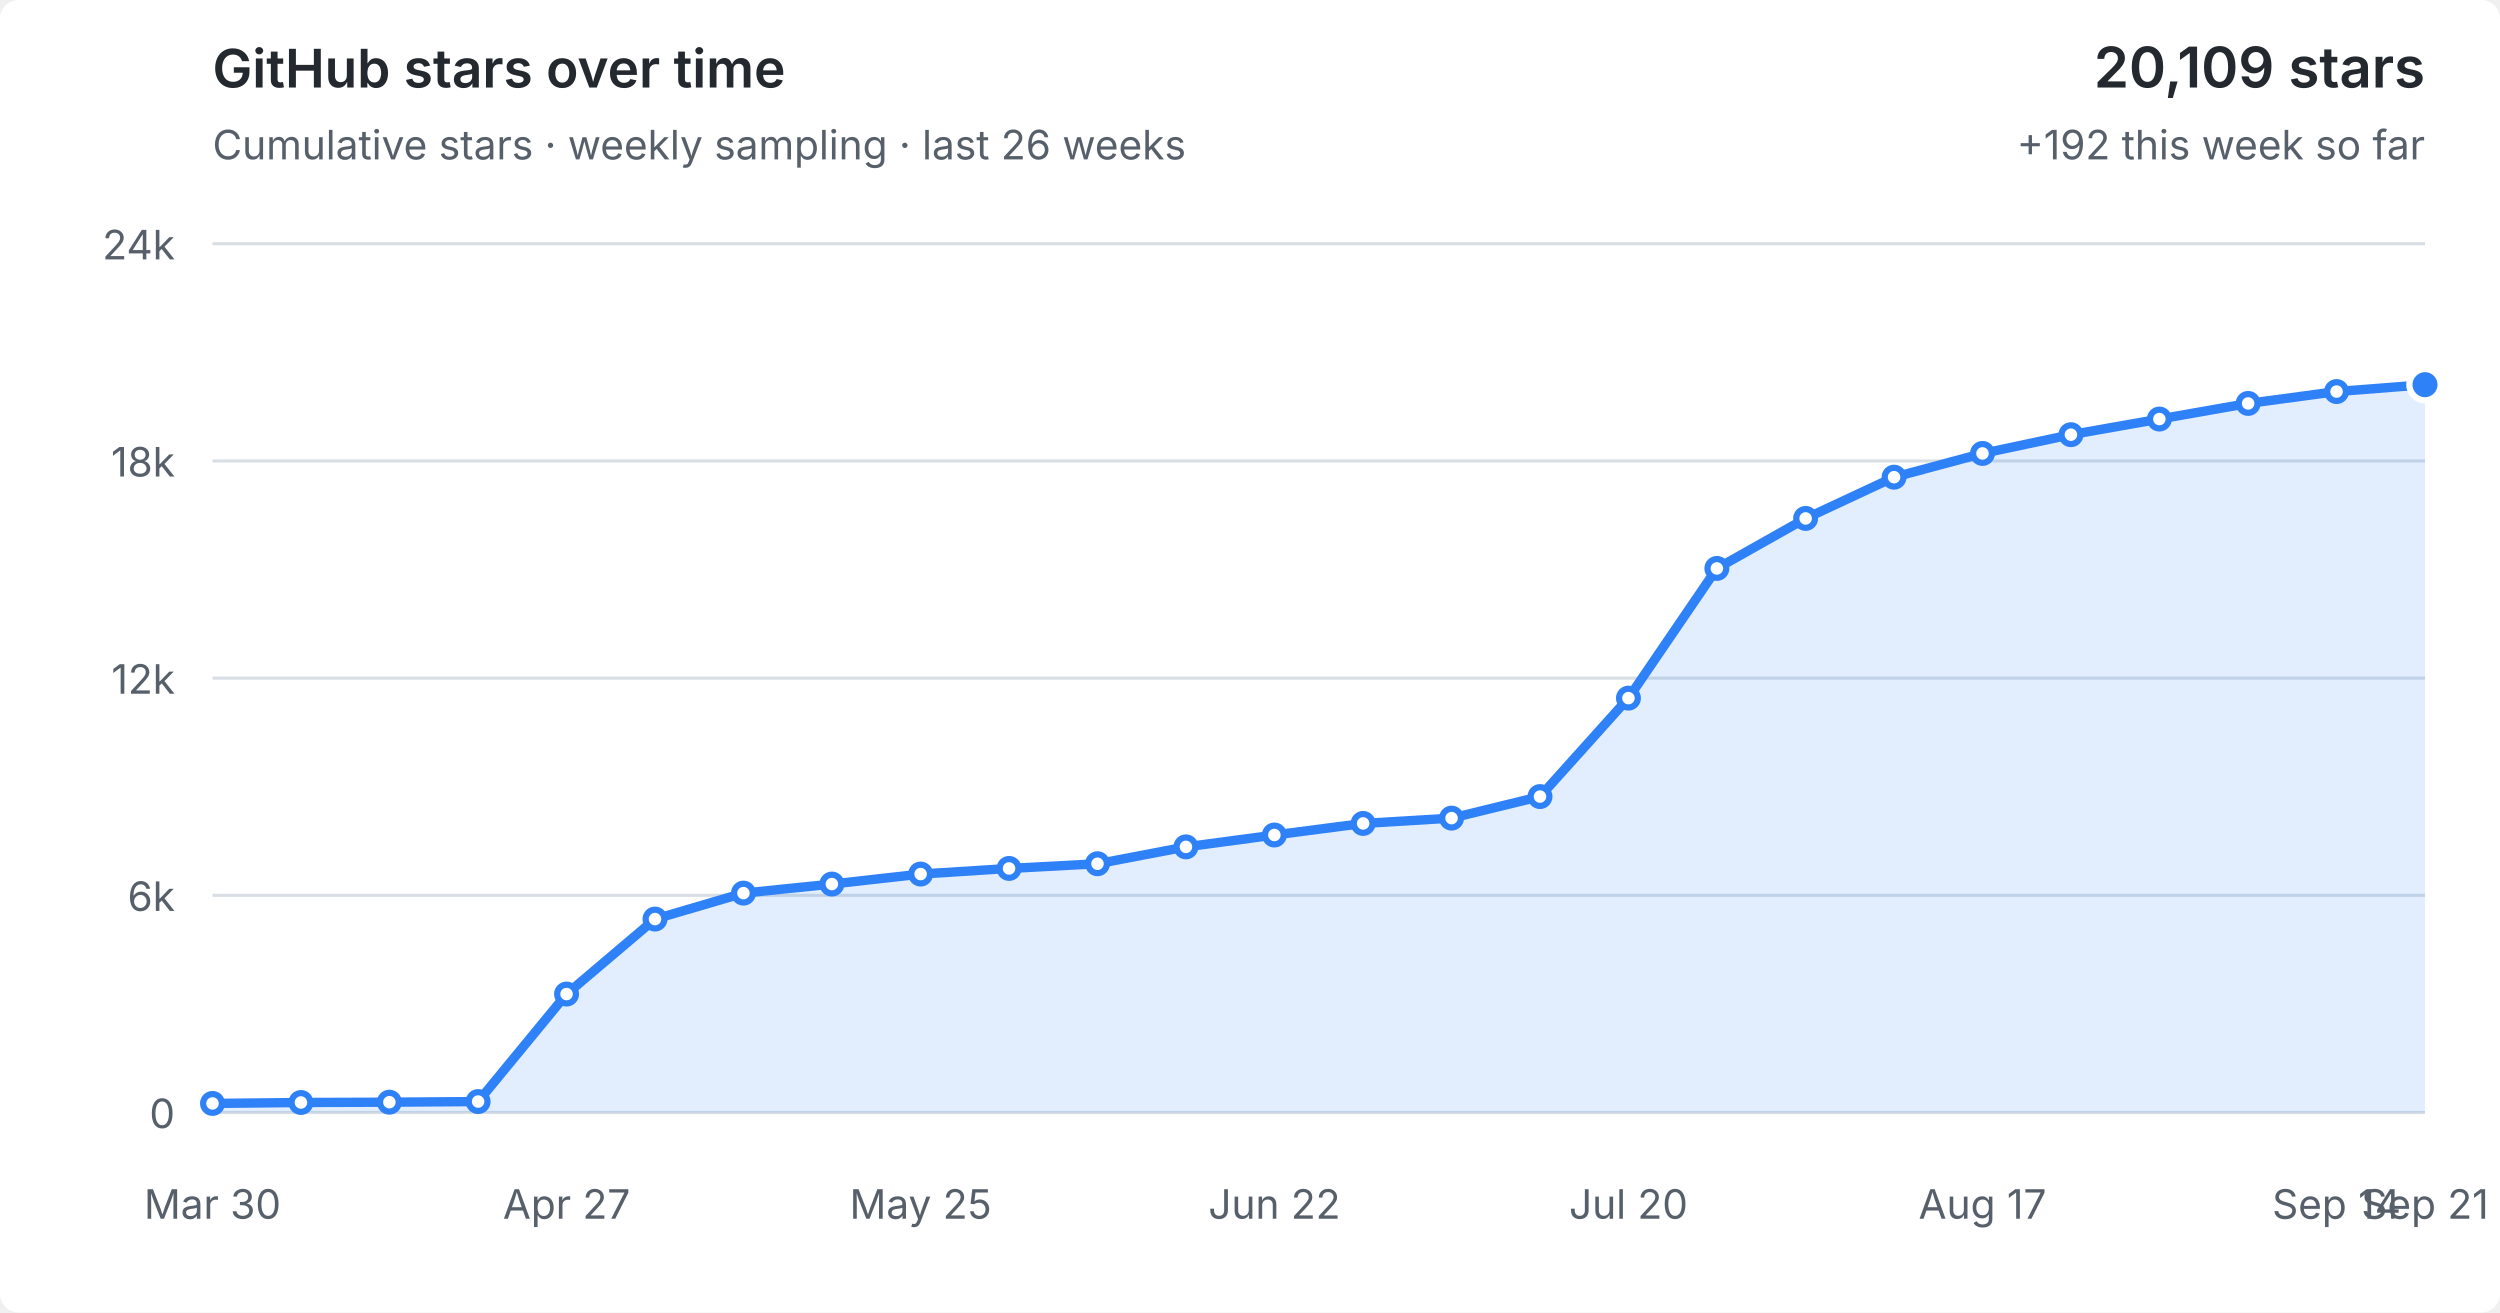
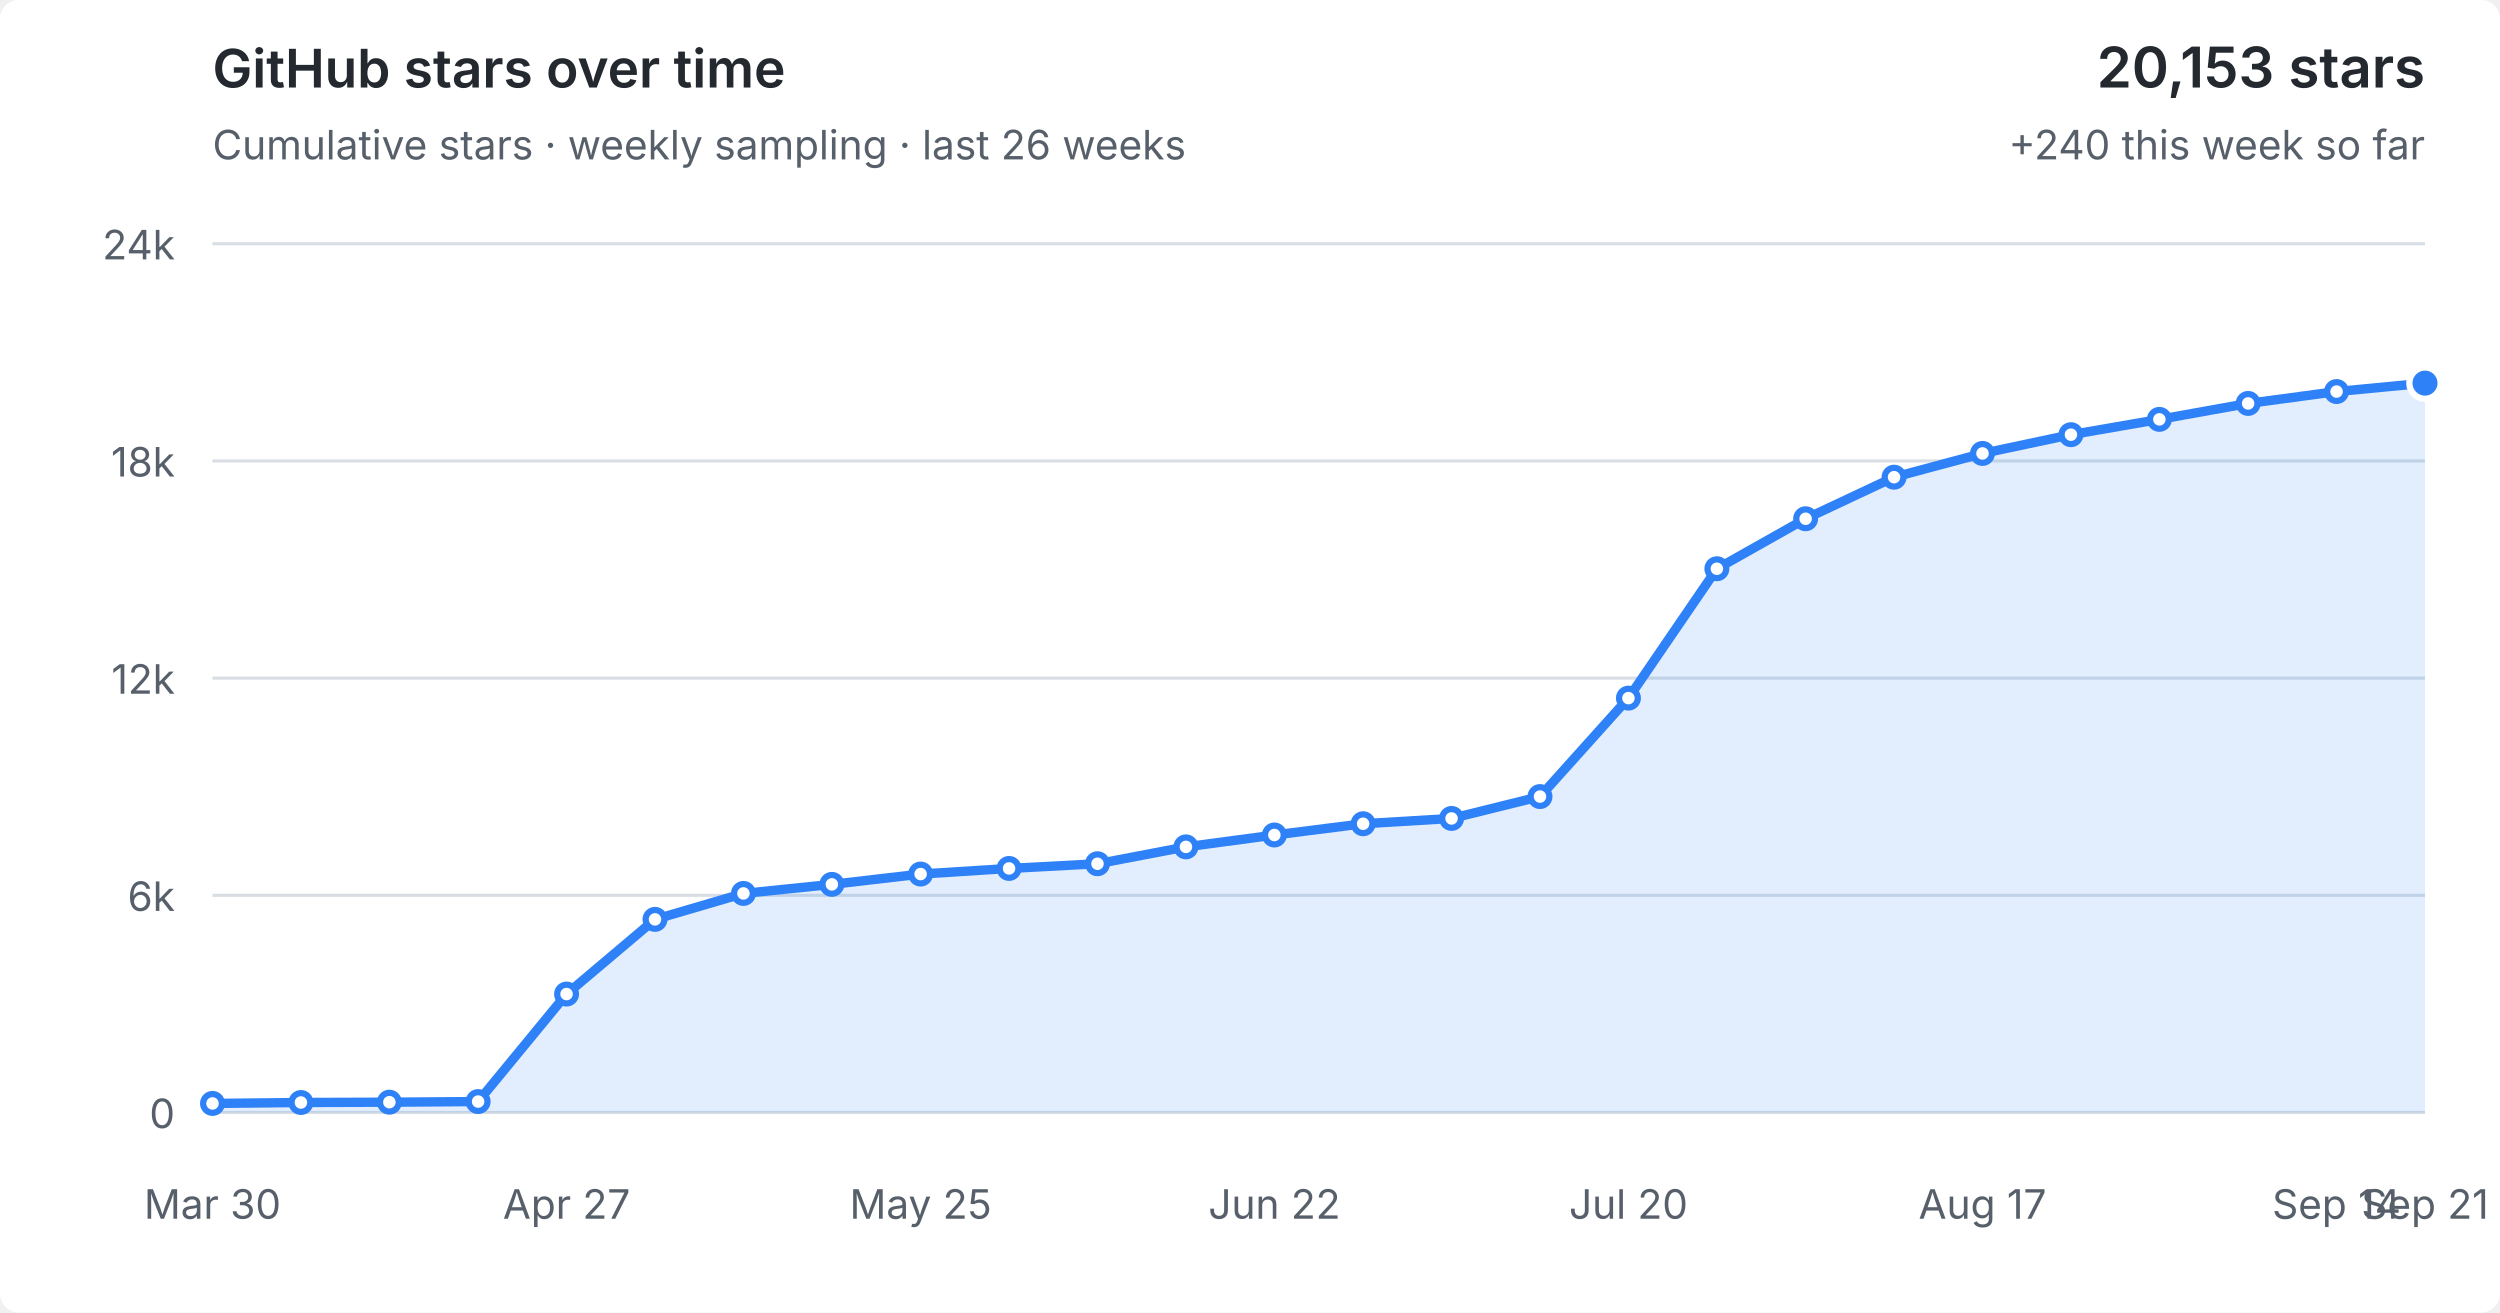
<svg xmlns="http://www.w3.org/2000/svg" viewBox="0 0 800 420" role="img" aria-labelledby="title desc">
  <style>
  :root { color-scheme: light dark; }
  .bg { fill: #fff; } text { fill: #57606a; font: 13px -apple-system,BlinkMacSystemFont,"Segoe UI",sans-serif; }
  .grid { stroke: #d8dee4; stroke-width: 1; }
  .area { fill: #2f81f7; fill-opacity: .14; } .line { fill: none; stroke: #2f81f7; stroke-width: 3; stroke-linejoin: round; stroke-linecap: round; }
  .point { fill: #fff; stroke: #2f81f7; stroke-width: 2; } .point.current { fill: #2f81f7; stroke: #fff; stroke-width: 2; }
  .heading { fill: #24292f; font-size: 17px; font-weight: 600; } .metric { fill: #24292f; font-size: 18px; font-weight: 600; }
  @media (prefers-color-scheme: dark) { .bg { fill: #0d1117; } text { fill: #8b949e; } .grid { stroke: #30363d; } .area { fill: #58a6ff; fill-opacity: .16; } .line { stroke: #58a6ff; } .point { fill: #0d1117; stroke: #58a6ff; } .point.current { fill: #58a6ff; stroke: #0d1117; } .heading,.metric { fill: #f0f6fc; } }
</style>
  <rect class="bg" width="100%" height="100%" rx="6" />
  <text class="heading" x="68" y="28">GitHub stars over time</text>
  <text x="68" y="51">Cumulative stars · weekly sampling · last 26 weeks</text>
-   <text class="metric" x="776" y="28" text-anchor="end">20,109 stars</text>
-   <text x="776" y="51" text-anchor="end">+192 this week so far</text>
+   <text class="metric" x="776" y="28" text-anchor="end">20,153 stars</text>
+   <text x="776" y="51" text-anchor="end">+240 this week so far</text>
  <line x1="68" y1="356.0" x2="776" y2="356.0" class="grid" />
  <text x="56" y="361.0" text-anchor="end">0</text>
  <line x1="68" y1="286.5" x2="776" y2="286.5" class="grid" />
  <text x="56" y="291.5" text-anchor="end">6k</text>
  <line x1="68" y1="217.0" x2="776" y2="217.0" class="grid" />
  <text x="56" y="222.0" text-anchor="end">12k</text>
  <line x1="68" y1="147.5" x2="776" y2="147.5" class="grid" />
  <text x="56" y="152.5" text-anchor="end">18k</text>
  <line x1="68" y1="78.0" x2="776" y2="78.0" class="grid" />
  <text x="56" y="83.0" text-anchor="end">24k</text>
-   <polygon class="area" points="68,356.0 68.0,353.1 96.3,352.8 124.6,352.7 153.0,352.5 181.3,318.1 209.6,294.1 237.9,285.8 266.2,282.9 294.6,279.7 322.9,277.9 351.2,276.4 379.5,271.0 407.8,267.2 436.2,263.5 464.5,261.8 492.8,254.9 521.1,223.4 549.4,181.9 577.8,165.9 606.1,152.7 634.4,145.1 662.7,139.1 691.0,134.1 719.4,129.1 747.7,125.3 776.0,123.1 776,356.0" />
-   <polyline class="line" points="68.0,353.1 96.3,352.8 124.6,352.7 153.0,352.5 181.3,318.1 209.6,294.1 237.9,285.8 266.2,282.9 294.6,279.7 322.9,277.9 351.2,276.4 379.5,271.0 407.8,267.2 436.2,263.5 464.5,261.8 492.8,254.9 521.1,223.4 549.4,181.9 577.8,165.9 606.1,152.7 634.4,145.1 662.7,139.1 691.0,134.1 719.4,129.1 747.7,125.3 776.0,123.1" />
+   <polygon class="area" points="68,356.0 68.0,353.1 96.3,352.8 124.6,352.7 153.0,352.5 181.3,318.1 209.6,294.2 237.9,285.9 266.2,283.0 294.6,279.7 322.9,277.9 351.2,276.4 379.5,271.0 407.8,267.2 436.2,263.6 464.5,261.9 492.8,254.9 521.1,223.4 549.4,182.0 577.8,166.0 606.1,152.7 634.4,145.1 662.7,139.1 691.0,134.2 719.4,129.1 747.7,125.3 776.0,122.6 776,356.0" />
+   <polyline class="line" points="68.0,353.1 96.3,352.8 124.6,352.7 153.0,352.5 181.3,318.1 209.6,294.2 237.9,285.9 266.2,283.0 294.6,279.7 322.9,277.9 351.2,276.4 379.5,271.0 407.8,267.2 436.2,263.6 464.5,261.9 492.8,254.9 521.1,223.4 549.4,182.0 577.8,166.0 606.1,152.7 634.4,145.1 662.7,139.1 691.0,134.2 719.4,129.1 747.7,125.3 776.0,122.6" />
  <circle class="point" cx="68.0" cy="353.1" r="3" />
  <circle class="point" cx="96.3" cy="352.8" r="3" />
  <circle class="point" cx="124.6" cy="352.7" r="3" />
  <circle class="point" cx="153.0" cy="352.5" r="3" />
  <circle class="point" cx="181.3" cy="318.1" r="3" />
-   <circle class="point" cx="209.6" cy="294.1" r="3" />
-   <circle class="point" cx="237.9" cy="285.8" r="3" />
-   <circle class="point" cx="266.2" cy="282.9" r="3" />
+   <circle class="point" cx="209.6" cy="294.2" r="3" />
+   <circle class="point" cx="237.9" cy="285.9" r="3" />
+   <circle class="point" cx="266.2" cy="283.0" r="3" />
  <circle class="point" cx="294.6" cy="279.7" r="3" />
  <circle class="point" cx="322.9" cy="277.9" r="3" />
  <circle class="point" cx="351.2" cy="276.4" r="3" />
  <circle class="point" cx="379.5" cy="271.0" r="3" />
  <circle class="point" cx="407.8" cy="267.2" r="3" />
-   <circle class="point" cx="436.2" cy="263.5" r="3" />
-   <circle class="point" cx="464.5" cy="261.8" r="3" />
+   <circle class="point" cx="436.2" cy="263.6" r="3" />
+   <circle class="point" cx="464.5" cy="261.9" r="3" />
  <circle class="point" cx="492.8" cy="254.9" r="3" />
  <circle class="point" cx="521.1" cy="223.4" r="3" />
-   <circle class="point" cx="549.4" cy="181.9" r="3" />
-   <circle class="point" cx="577.8" cy="165.9" r="3" />
+   <circle class="point" cx="549.4" cy="182.0" r="3" />
+   <circle class="point" cx="577.8" cy="166.0" r="3" />
  <circle class="point" cx="606.1" cy="152.7" r="3" />
  <circle class="point" cx="634.4" cy="145.1" r="3" />
  <circle class="point" cx="662.7" cy="139.1" r="3" />
-   <circle class="point" cx="691.0" cy="134.1" r="3" />
+   <circle class="point" cx="691.0" cy="134.2" r="3" />
  <circle class="point" cx="719.4" cy="129.1" r="3" />
  <circle class="point" cx="747.7" cy="125.3" r="3" />
-   <circle class="point current" cx="776.0" cy="123.1" r="5" />
+   <circle class="point current" cx="776.0" cy="122.6" r="5" />
  <text x="68.0" y="390" text-anchor="middle">Mar 30</text>
  <text x="181.3" y="390" text-anchor="middle">Apr 27</text>
  <text x="294.6" y="390" text-anchor="middle">May 25</text>
  <text x="407.8" y="390" text-anchor="middle">Jun 22</text>
  <text x="521.1" y="390" text-anchor="middle">Jul 20</text>
  <text x="634.4" y="390" text-anchor="middle">Aug 17</text>
  <text x="747.7" y="390" text-anchor="middle">Sep 14</text>
  <text x="776.0" y="390" text-anchor="middle">Sep 21</text>
</svg>
